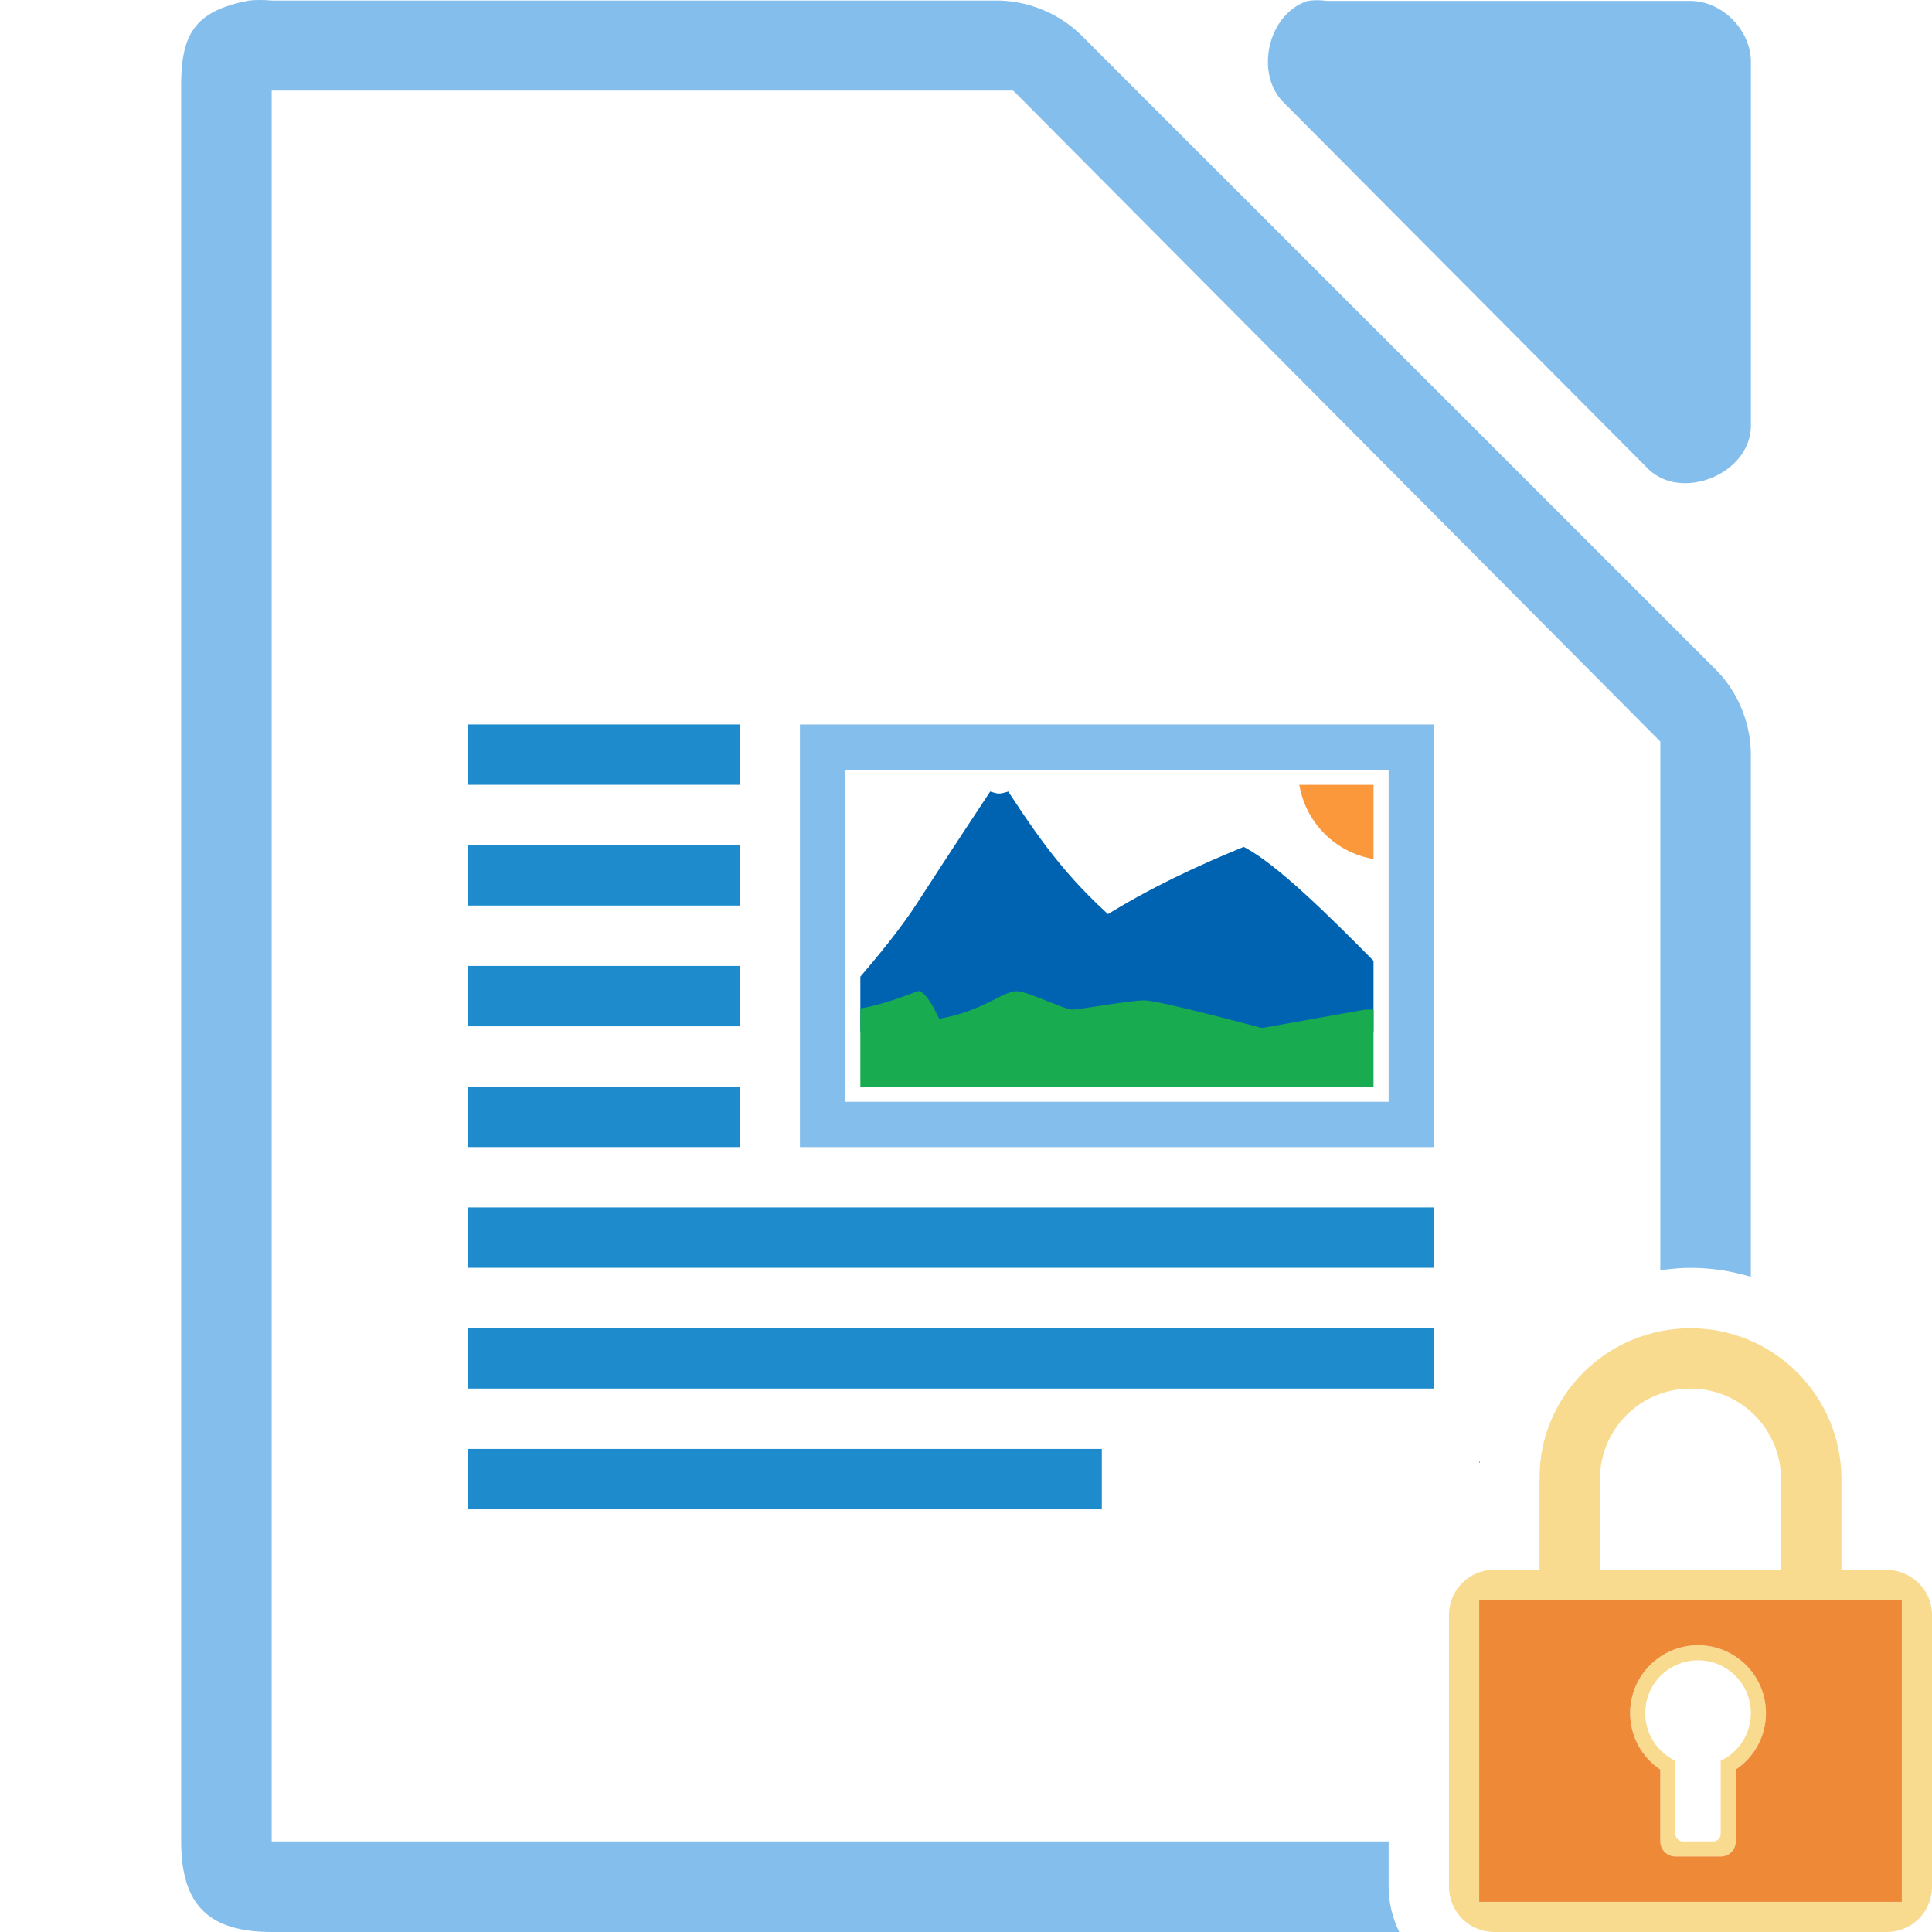
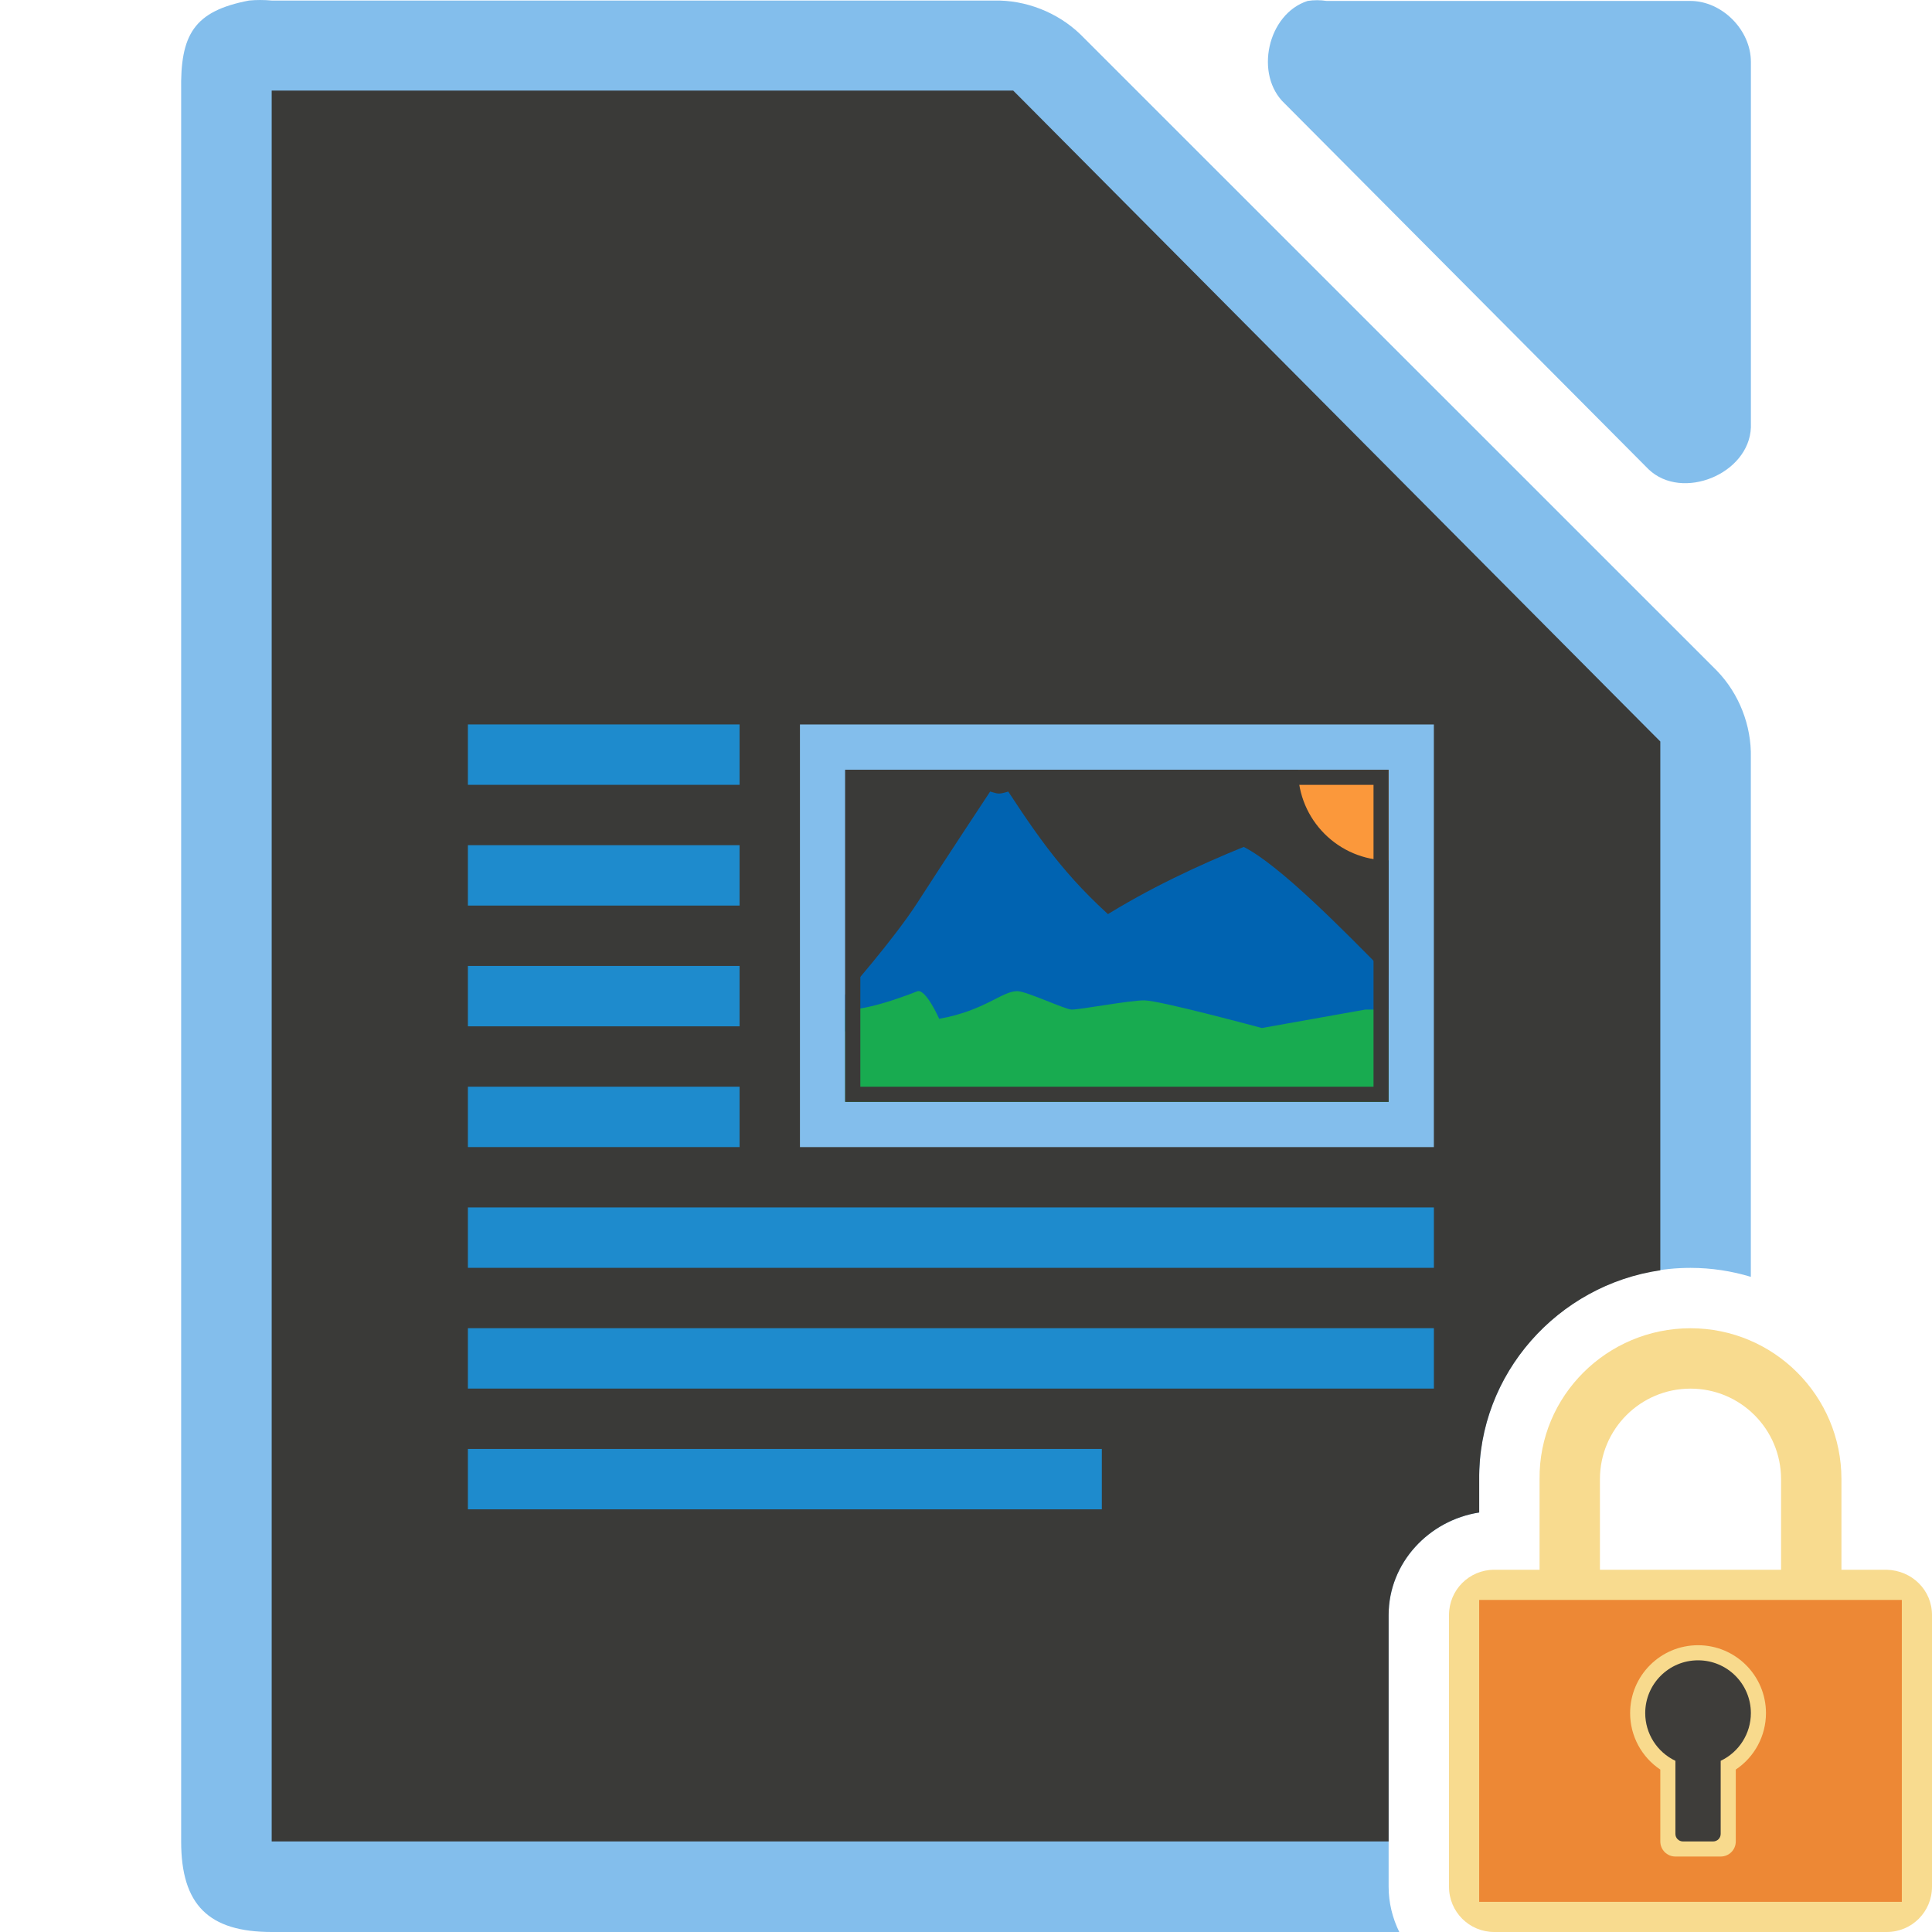
<svg xmlns="http://www.w3.org/2000/svg" height="128" viewBox="0 0 128 128" width="128">
  <g transform="translate(-187.4286 -391.2194)">
-     <path d="m17.252 0c-.25 0-.501.011-.75.035-3.667.7-4.566 2.266-4.5 5.998v115.969c0 4.188 1.811 5.998 6 5.998h74.703c-.446-.915-.705-1.931-.705-3v-3h-72-2v-2-112-2h2 46.25.875l.5.5 41.75 42 .625.625v.875 34.16c.656-.095 1.32-.16 2-.16 1.388 0 2.729.211 3.998.594v-34.41c.048-2.112-.78-4.23-2.25-5.748l-42.16-42.15c-1.518-1.469-3.638-2.299-5.75-2.25h-47.836c-.249-.024-.5-.035-.75-.035zm84.369 88.633c-.084.092-.17.183-.252.277.082-.095.168-.185.252-.277zm-.768.92c-.096.125-.192.249-.283.377.091-.128.188-.252.283-.377zm-.719 1.029c-.096.151-.187.304-.277.459.09-.155.182-.308.277-.459zm-.609 1.064c-.1.194-.194.391-.285.59.091-.199.185-.396.285-.59zm-.537 1.17c-.089.222-.168.448-.246.676.078-.227.157-.454.246-.676zm-.428 1.227c-.076.258-.138.521-.199.785.061-.264.123-.527.199-.785zm-.312 1.285c-.053.278-.089.561-.125.844.036-.283.072-.566.125-.844zm-.193 1.355c-.04.447-.059.899-.055 1.357-.005-.458.015-.91.055-1.357z" fill="#83beec" transform="translate(187.4286 391.2194)" />
+     <path d="m17.252 0c-.25 0-.501.011-.75.035-3.667.7-4.566 2.266-4.5 5.998v115.969c0 4.188 1.811 5.998 6 5.998h74.703c-.446-.915-.705-1.931-.705-3v-18c0-3.456 2.667-6.277 6-6.793v-2.166c-.081-7.734 6.315-14.041 14-14.041 1.388 0 2.729.211 3.998.594v-34.41c.048-2.112-.78-4.23-2.25-5.748l-42.16-42.15c-1.518-1.469-3.638-2.299-5.75-2.25h-47.836c-.249-.024-.5-.035-.75-.035z" fill="#83beec" transform="translate(187.4286 391.2194)" />
+     <path d="m18 6v2 112 2h2 72v-15c0-3.456 2.667-6.277 6-6.793v-2.166c-.073-7.05 5.24-12.899 12-13.881v-34.16-.875l-.625-.625-41.75-42-.5-.5h-.875-46.25z" fill="#3a3a38" transform="translate(187.4286 391.2194)" />
    <path d="m274.064 391.281c-2.662.853-3.559 4.906-1.506 6.812l24.095 24.221c2.226 2.122 6.659.306 6.777-2.775v-24.221c-0-2.114-1.913-4.037-4.016-4.037h-24.095c-.415-.064-.84-.064-1.255 0z" fill="#83beec" />
+     <g fill="#3a3a38">
+       <path d="m240.427 440.218h41.999v28h-41.999z" />
+       <path d="m218.428 448.218h18v4h-18z" />
+       <path d="m218.428 440.218h18v4h-18z" />
+       <path d="m218.428 472.218h64v4h-64z" />
+       <path d="m218.428 456.218h18v4h-18z" />
+       <path d="m218.428 480.218h64v4h-64z" />
+       <path d="m218.428 488.218h42v4h-42z" />
+       <path d="m218.428 464.218h18v4h-18z" />
+     </g>
    <g fill="#1e8bcd">
      <path d="m218.428 439.216v4h18v-4zm0 8v4h18v-4zm0 8v4h18v-4zm0 8v4h18v-4zm0 8v4h64v-4zm0 8v4h64v-4zm0 8v4h42v-4z" />
-       <path d="m52.998 47.998v28h42v-28zm3.002 3h36v22h-36z" fill="#83beec" transform="translate(187.4286 391.2194)" />
+       <path d="m240.427 439.218h41.999v28h-41.999z" fill="#83beec" />
+       <path d="m243.429 442.218h35.999v22h-35.999z" fill="#3a3a38" />
    </g>
-     <g transform="translate(187.4286 391.2194)">
-       <path d="m65.6 52.443s-3.21 4.859-4.799 7.334c-1.148 1.789-2.782 3.739-3.801 4.93v3.625h26.598s-6.593-4.851-8.998-6.723c-3.592-3.035-5.401-5.499-7.801-9.166-.702.216-.674.134-1.199 0z" fill="#0063b1" />
-       <path d="m82.398 56.109c-6 2.445-13.199 6.112-18 12.223h26.602v-4.674c-2.901-2.939-6.447-6.452-8.602-7.549z" fill="#0063b1" />
-       <path d="m60.801 65.666c-1.855.728-3.056 1.024-3.801 1.146v5.186h34v-5.111h-.547l-6.854 1.223s-6.772-1.832-7.791-1.832c-1.001 0-4.208.609-4.809.609-.421 0-3-1.221-3.609-1.221-1.006 0-2.166 1.297-5.166 1.832 0 0-.861-1.947-1.424-1.832z" fill="#18ab50" />
-       <path d="m86.082 51.998a6 6 0 0 0 4.918 4.914v-4.914z" fill="#fb983b" />
-     </g>
+     <path d="m262.028 452.829c-3.592-3.035-5.4-5.5-7.8-9.167-.702.216-.675.134-1.2 0 0 0-3.211 4.858-4.8 7.333-1.589 2.475-4.801 6.111-4.801 6.111v2.444h27.599s-6.593-4.851-8.998-6.722z" fill="#0063b1" />
+     <path d="m269.828 447.329c2.4 1.222 6.571 5.479 9.598 8.556v3.667h-27.599c4.801-6.111 12-9.778 18-12.222z" fill="#0063b1" />
+     <path d="m279.428 458.107h-1.547s-6.853 1.222-6.853 1.222-6.772-1.833-7.791-1.833c-1.001 0-4.209.611-4.809.611-.421 0-3-1.222-3.609-1.222-1.006 0-2.166 1.299-5.166 1.833 0 0-.862-1.948-1.424-1.833-3.6 1.413-4.801 1.222-4.801 1.222v6.111h35.999s.001-6.111.001-6.111h0z" fill="#18ab50" />
+     <path d="m279.428 448.222a6 6 0 0 1 -6-6h6z" fill="#fb983b" />
+     <path d="m243.428 442.218v22h36v-22zm1 1h34v20h-34z" fill="#3a3a38" />
  </g>
-   <path d="m112 88c-5.523 0-10.057 4.477-10 10v6h-3c-1.662 0-3 1.338-3 3v18c0 1.662 1.338 3 3 3h26c1.662 0 3-1.338 3-3v-18c0-1.662-1.339-2.958-3-3h-3v-6c0-5.523-4.477-10-10-10zm0 4c3.314 0 6 2.686 6 6v6h-12v-6c0-3.314 2.686-6 6-6zm-14 14h28v20h-28zm14.5 3a4.5 4.5 0 0 0 -4.5 4.5 4.5 4.5 0 0 0 2 3.74v4.76c0 .554.446 1 1 1h3c.554 0 1-.446 1-1v-4.762a4.5 4.5 0 0 0 2-3.738 4.5 4.5 0 0 0 -4.5-4.5zm0 1a3.5 3.5 0 0 1 3.5 3.5 3.5 3.5 0 0 1 -2 3.158v4.842c0 .277-.223.5-.5.5h-2c-.277 0-.5-.223-.5-.5v-4.842a3.5 3.5 0 0 1 -2-3.158 3.5 3.5 0 0 1 3.5-3.5z" fill="#f8db8f" />
-   <path d="m98 106v20h28v-20zm14.5 3a4.5 4.5 0 0 1 4.5 4.5 4.5 4.5 0 0 1 -2 3.738v4.762c0 .554-.446 1-1 1h-3c-.554 0-1-.446-1-1v-4.76a4.5 4.5 0 0 1 -2-3.74 4.5 4.5 0 0 1 4.5-4.5z" fill="#ed8733" fill-opacity=".979" />
+   <path d="m112 88c-5.523 0-10.057 4.477-10 10v6h-3c-1.662 0-3 1.338-3 3v18c0 1.662 1.338 3 3 3h26c1.662 0 3-1.338 3-3v-18c0-1.662-1.339-2.958-3-3h-3v-6c0-5.523-4.477-10-10-10zm0 4c3.314 0 6 2.686 6 6v6h-12v-6c0-3.314 2.686-6 6-6z" fill="#f8db8f" />
+   <g fill-opacity=".979">
+     <path d="m98 106h28v20h-28z" fill="#ed8733" />
+     <path d="m112.5 109a4.5 4.5 0 0 0 -4.5 4.5 4.5 4.5 0 0 0 2 3.74v4.76c0 .554.446 1 1 1h3c.554 0 1-.446 1-1v-4.762a4.5 4.5 0 0 0 2-3.738 4.5 4.5 0 0 0 -4.5-4.5z" fill="#f8db8f" />
+     <path d="m112.5 110a3.5 3.5 0 0 0 -3.5 3.5 3.5 3.5 0 0 0 2 3.158v4.842c0 .277.223.5.5.5h2c.277 0 .5-.223.5-.5v-4.842a3.5 3.5 0 0 0 2-3.158 3.5 3.5 0 0 0 -3.5-3.5z" fill="#3a3a38" />
+   </g>
</svg>
